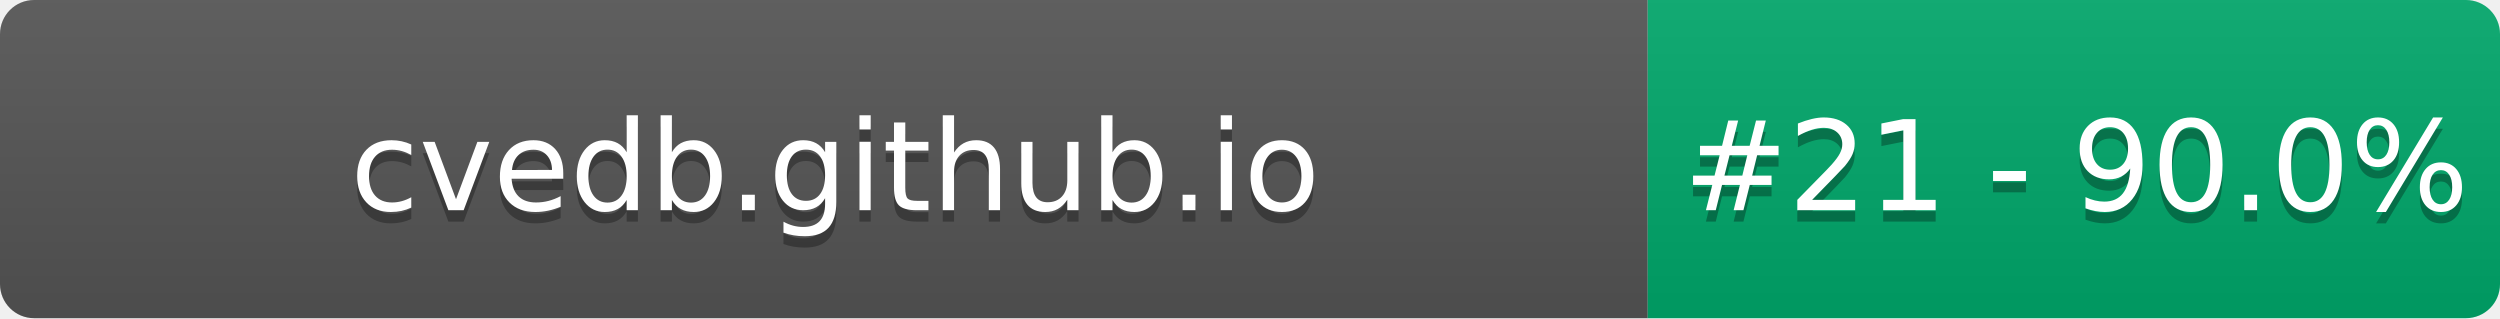
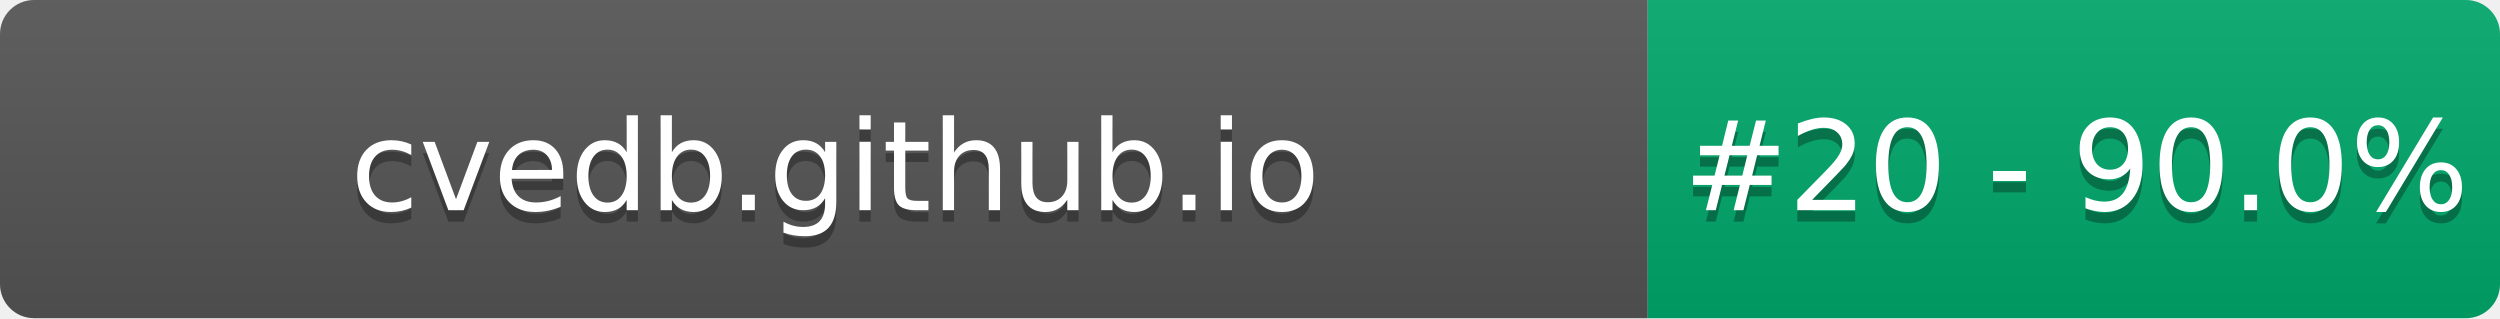
- <svg xmlns="http://www.w3.org/2000/svg" width="220" height="28" role="img" aria-label="cvedb.github.io: #21 - 90.0%">
+ <svg xmlns="http://www.w3.org/2000/svg" width="220" height="28" role="img" aria-label="cvedb.github.io: #20 - 90.0%">
  <linearGradient id="s" x2="0" y2="100%">
    <stop offset="0" stop-color="#bbb" stop-opacity=".1" />
    <stop offset="1" stop-opacity=".1" />
  </linearGradient>
  <clipPath id="r">
    <rect width="220" height="28" rx="3" fill="#fff" />
  </clipPath>
  <g clip-path="url(#r)">
    <rect width="145" height="28" fill="#555" />
    <rect x="145" width="75" height="28" fill="#00A86B" />
    <rect width="220" height="28" fill="url(#s)" />
  </g>
  <g fill="#fff" text-anchor="middle" font-family="Verdana,Geneva,DejaVu Sans,sans-serif" text-rendering="geometricPrecision" font-size="110">
    <text aria-hidden="true" x="735" y="195" fill="#010101" fill-opacity=".3" transform="scale(.1)" textLength="1350">cvedb.github.io</text>
    <text x="735" y="185" transform="scale(.1)" fill="#fff" textLength="1350">cvedb.github.io</text>
-     <text aria-hidden="true" x="1827" y="195" fill="#010101" fill-opacity=".3" transform="scale(.1)" textLength="605">#21 - 90.0%</text>
-     <text x="1827" y="185" transform="scale(.1)" fill="#fff" textLength="605">#21 - 90.0%</text>
+     <text aria-hidden="true" x="1827" y="195" fill="#010101" fill-opacity=".3" transform="scale(.1)" textLength="605">#20 - 90.0%</text>
+     <text x="1827" y="185" transform="scale(.1)" fill="#fff" textLength="605">#20 - 90.0%</text>
  </g>
</svg>
